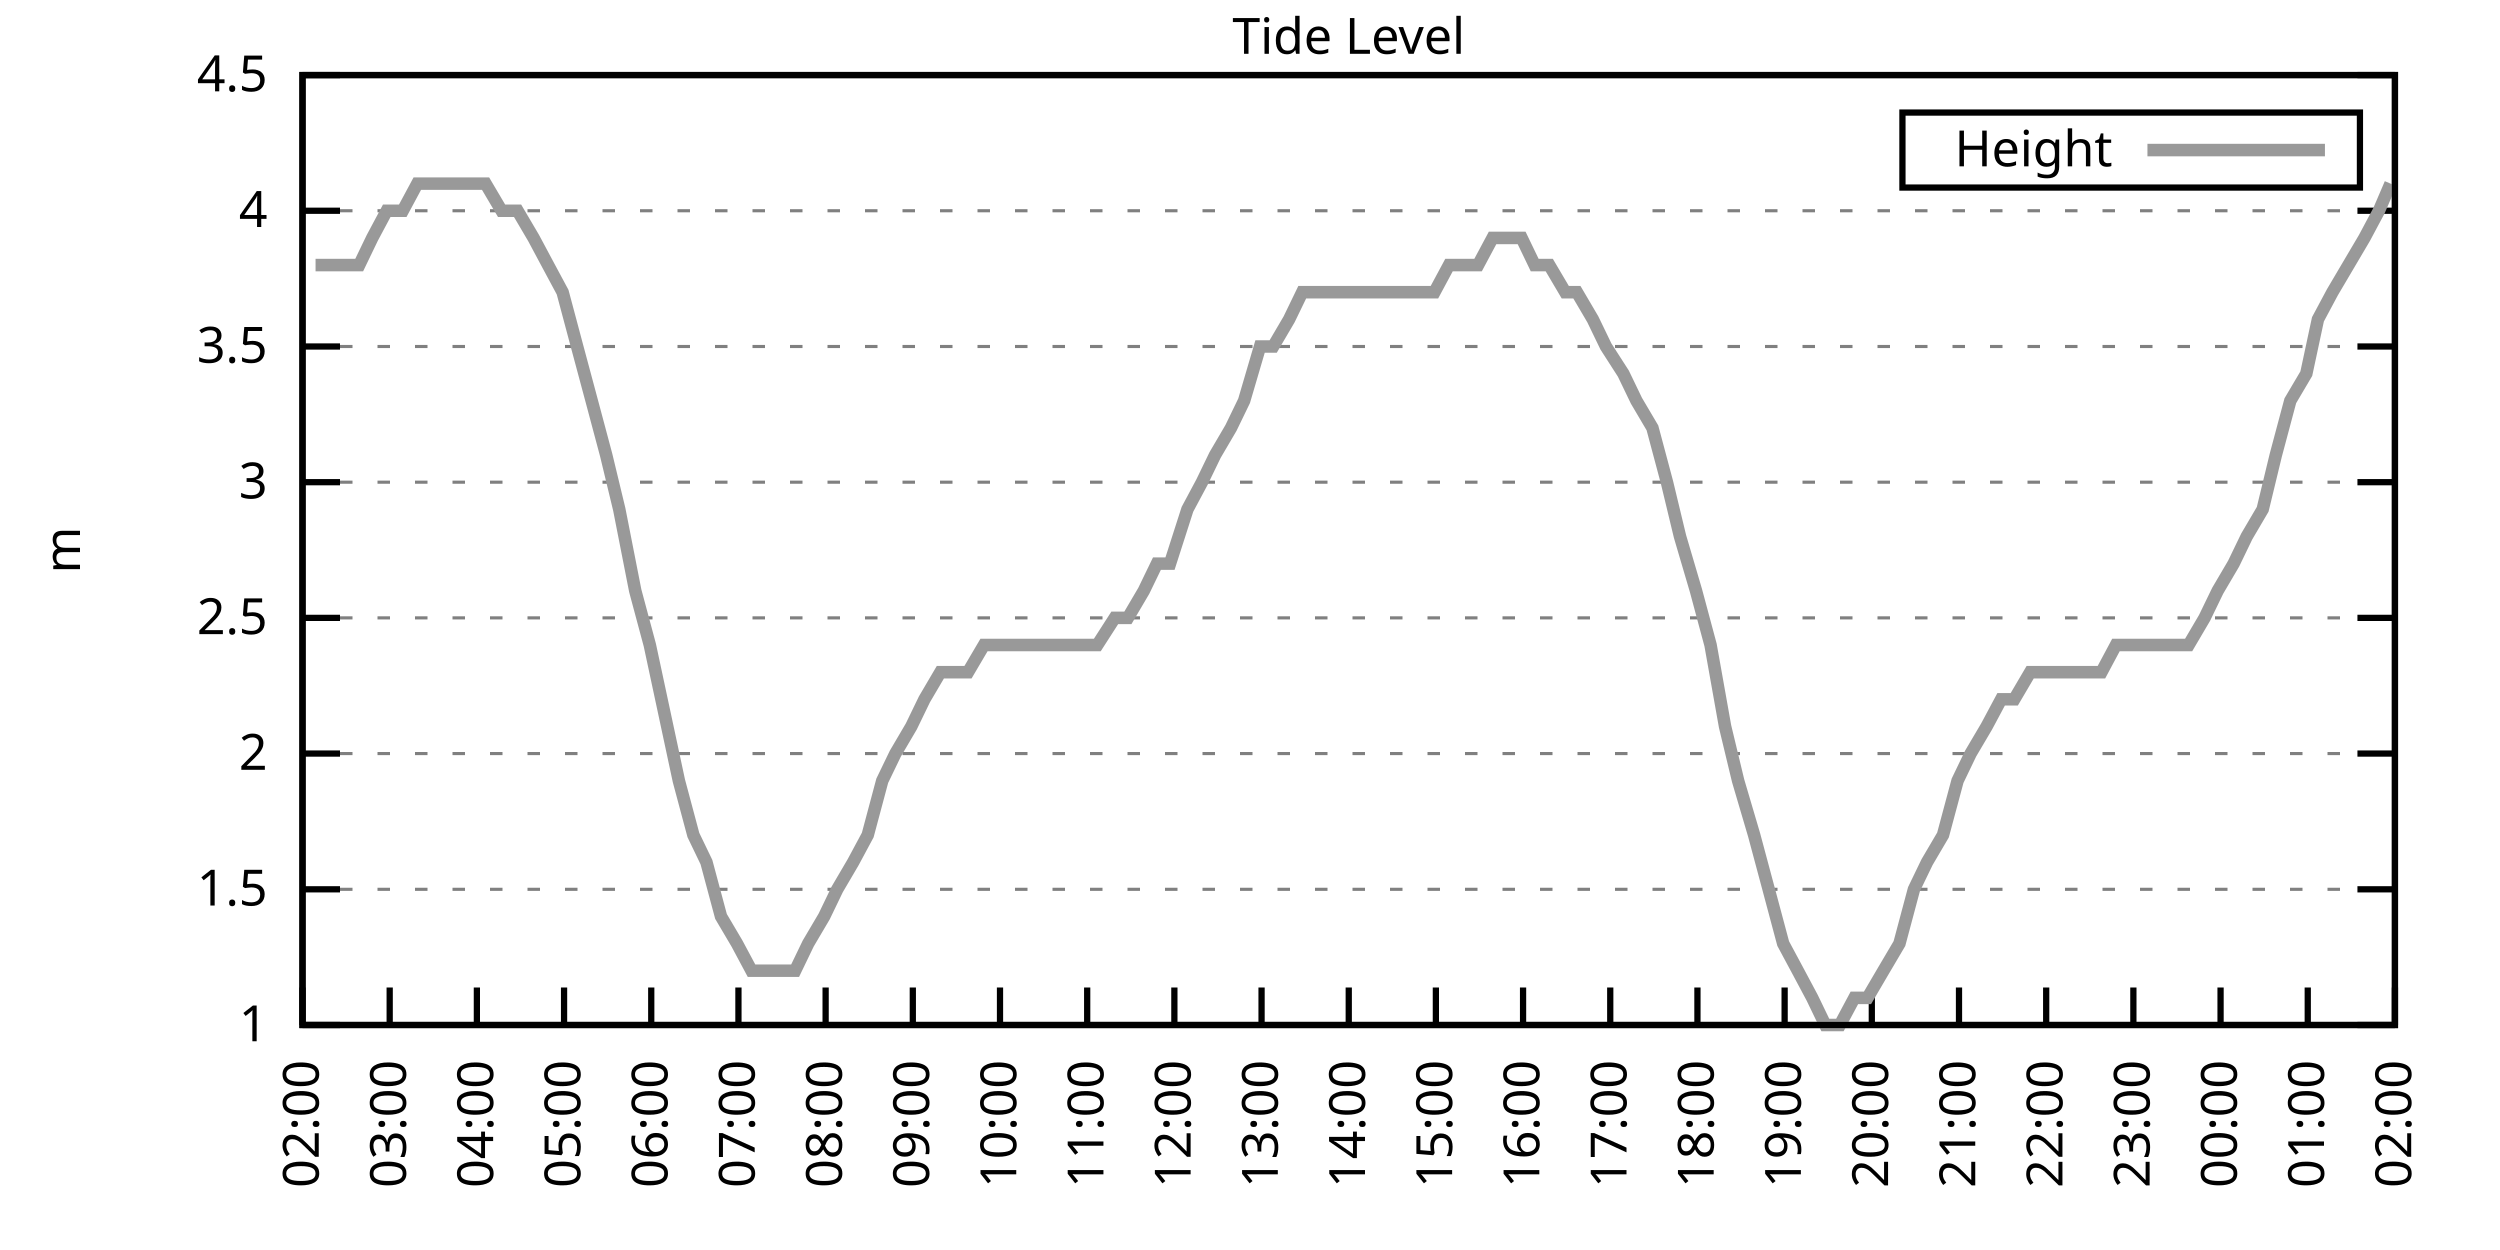
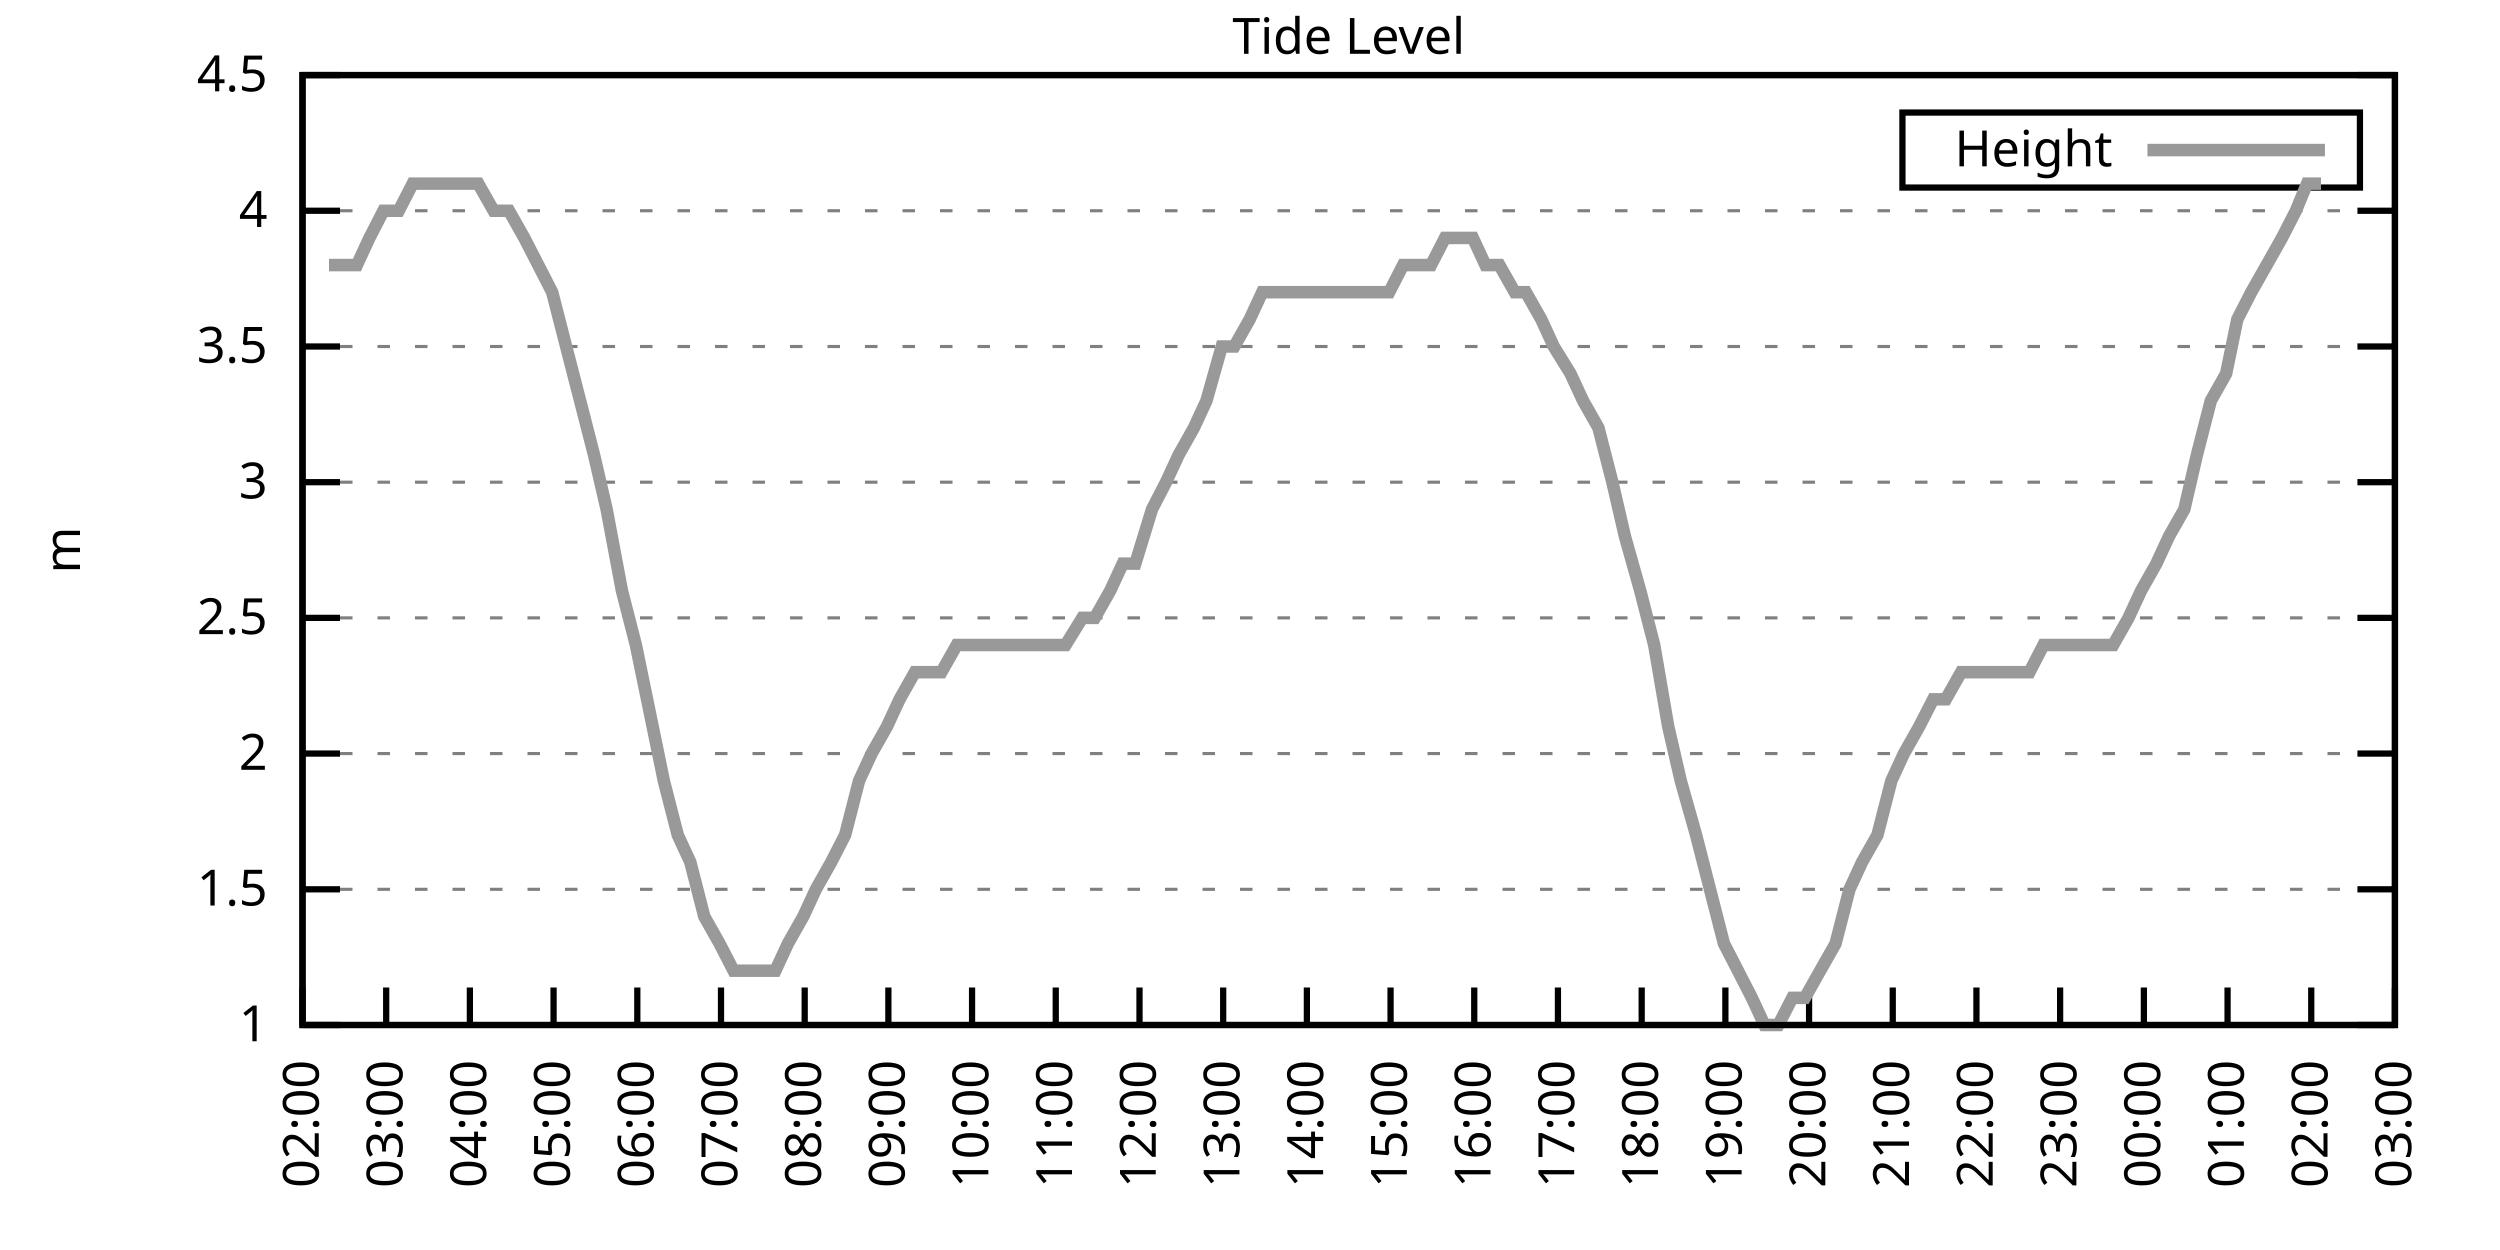
<svg xmlns="http://www.w3.org/2000/svg" xmlns:xlink="http://www.w3.org/1999/xlink" width="400" height="200" viewBox="0 0 400 200">
  <g id="gnuplot_canvas">
    <rect x="0" y="0" width="400" height="200" fill="none" />
    <defs>
      <circle id="gpDot" r="0.5" stroke-width="0.5" stroke="currentColor" />
      <path id="gpPt0" stroke-width="0.333" stroke="currentColor" d="M-1,0 h2 M0,-1 v2" />
      <path id="gpPt1" stroke-width="0.333" stroke="currentColor" d="M-1,-1 L1,1 M1,-1 L-1,1" />
      <path id="gpPt2" stroke-width="0.333" stroke="currentColor" d="M-1,0 L1,0 M0,-1 L0,1 M-1,-1 L1,1 M-1,1 L1,-1" />
      <rect id="gpPt3" stroke-width="0.333" stroke="currentColor" x="-1" y="-1" width="2" height="2" />
      <rect id="gpPt4" stroke-width="0.333" stroke="currentColor" fill="currentColor" x="-1" y="-1" width="2" height="2" />
      <circle id="gpPt5" stroke-width="0.333" stroke="currentColor" cx="0" cy="0" r="1" />
      <use xlink:href="#gpPt5" id="gpPt6" fill="currentColor" stroke="none" />
      <path id="gpPt7" stroke-width="0.333" stroke="currentColor" d="M0,-1.33 L-1.33,0.67 L1.33,0.67 z" />
      <use xlink:href="#gpPt7" id="gpPt8" fill="currentColor" stroke="none" />
      <use xlink:href="#gpPt7" id="gpPt9" stroke="currentColor" transform="rotate(180)" />
      <use xlink:href="#gpPt9" id="gpPt10" fill="currentColor" stroke="none" />
      <use xlink:href="#gpPt3" id="gpPt11" stroke="currentColor" transform="rotate(45)" />
      <use xlink:href="#gpPt11" id="gpPt12" fill="currentColor" stroke="none" />
      <path id="gpPt13" stroke-width="0.333" stroke="currentColor" d="M0,1.330 L1.265,0.411 L0.782,-1.067 L-0.782,-1.076 L-1.265,0.411 z" />
      <use xlink:href="#gpPt13" id="gpPt14" fill="currentColor" stroke="none" />
      <filter id="textbox" filterUnits="objectBoundingBox" x="0" y="0" height="1" width="1">
        <feFlood flood-color="white" flood-opacity="1" result="bgnd" />
        <feComposite in="SourceGraphic" in2="bgnd" operator="atop" />
      </filter>
      <filter id="greybox" filterUnits="objectBoundingBox" x="0" y="0" height="1" width="1">
        <feFlood flood-color="lightgrey" flood-opacity="1" result="grey" />
        <feComposite in="SourceGraphic" in2="grey" operator="atop" />
      </filter>
    </defs>
    <g fill="none" color="white" stroke="currentColor" stroke-width="1.00" stroke-linecap="butt" stroke-linejoin="miter">
</g>
    <g fill="none" color="black" stroke="currentColor" stroke-width="1.00" stroke-linecap="butt" stroke-linejoin="miter">
      <g stroke="none" shape-rendering="crispEdges">
        <polygon fill="rgb(255, 255, 255)" points="48.40,164.00 383.18,164.00 383.18,12.02 48.40,12.02 " />
      </g>
    </g>
    <g fill="none" color="black" stroke="currentColor" stroke-width="1.00" stroke-linecap="butt" stroke-linejoin="miter">
</g>
    <g fill="none" color="black" stroke="black" stroke-width="0.50" stroke-linecap="butt" stroke-linejoin="miter">
</g>
    <g fill="none" color="gray" stroke="currentColor" stroke-width="0.50" stroke-linecap="butt" stroke-linejoin="miter">
      <path stroke="gray" stroke-dasharray="2,4" class="gridline" d="M48.40,164.00 L383.19,164.00  " />
    </g>
    <g fill="none" color="gray" stroke="gray" stroke-width="1.00" stroke-linecap="butt" stroke-linejoin="miter">
</g>
    <g fill="none" color="black" stroke="currentColor" stroke-width="1.00" stroke-linecap="butt" stroke-linejoin="miter">
      <path stroke="black" d="M48.40,164.00 L54.40,164.00 M383.19,164.00 L377.19,164.00  " />
      <g transform="translate(42.80,166.60)" stroke="none" fill="black" font-family="Sans" font-size="8.00" text-anchor="end">
        <text>
          <tspan font-family="Sans"> 1</tspan>
        </text>
      </g>
    </g>
    <g fill="none" color="black" stroke="currentColor" stroke-width="1.00" stroke-linecap="butt" stroke-linejoin="miter">
</g>
    <g fill="none" color="black" stroke="black" stroke-width="0.50" stroke-linecap="butt" stroke-linejoin="miter">
</g>
    <g fill="none" color="gray" stroke="currentColor" stroke-width="0.50" stroke-linecap="butt" stroke-linejoin="miter">
      <path stroke="gray" stroke-dasharray="2,4" class="gridline" d="M48.40,142.29 L383.19,142.29  " />
    </g>
    <g fill="none" color="gray" stroke="gray" stroke-width="1.00" stroke-linecap="butt" stroke-linejoin="miter">
</g>
    <g fill="none" color="black" stroke="currentColor" stroke-width="1.00" stroke-linecap="butt" stroke-linejoin="miter">
      <path stroke="black" d="M48.40,142.29 L54.40,142.29 M383.19,142.29 L377.19,142.29  " />
      <g transform="translate(42.80,144.89)" stroke="none" fill="black" font-family="Sans" font-size="8.00" text-anchor="end">
        <text>
          <tspan font-family="Sans"> 1.5</tspan>
        </text>
      </g>
    </g>
    <g fill="none" color="black" stroke="currentColor" stroke-width="1.00" stroke-linecap="butt" stroke-linejoin="miter">
</g>
    <g fill="none" color="black" stroke="black" stroke-width="0.50" stroke-linecap="butt" stroke-linejoin="miter">
</g>
    <g fill="none" color="gray" stroke="currentColor" stroke-width="0.50" stroke-linecap="butt" stroke-linejoin="miter">
      <path stroke="gray" stroke-dasharray="2,4" class="gridline" d="M48.40,120.57 L383.19,120.57  " />
    </g>
    <g fill="none" color="gray" stroke="gray" stroke-width="1.00" stroke-linecap="butt" stroke-linejoin="miter">
</g>
    <g fill="none" color="black" stroke="currentColor" stroke-width="1.00" stroke-linecap="butt" stroke-linejoin="miter">
      <path stroke="black" d="M48.40,120.57 L54.40,120.57 M383.19,120.57 L377.19,120.57  " />
      <g transform="translate(42.80,123.17)" stroke="none" fill="black" font-family="Sans" font-size="8.00" text-anchor="end">
        <text>
          <tspan font-family="Sans"> 2</tspan>
        </text>
      </g>
    </g>
    <g fill="none" color="black" stroke="currentColor" stroke-width="1.00" stroke-linecap="butt" stroke-linejoin="miter">
</g>
    <g fill="none" color="black" stroke="black" stroke-width="0.50" stroke-linecap="butt" stroke-linejoin="miter">
</g>
    <g fill="none" color="gray" stroke="currentColor" stroke-width="0.50" stroke-linecap="butt" stroke-linejoin="miter">
      <path stroke="gray" stroke-dasharray="2,4" class="gridline" d="M48.40,98.86 L383.19,98.86  " />
    </g>
    <g fill="none" color="gray" stroke="gray" stroke-width="1.00" stroke-linecap="butt" stroke-linejoin="miter">
</g>
    <g fill="none" color="black" stroke="currentColor" stroke-width="1.00" stroke-linecap="butt" stroke-linejoin="miter">
      <path stroke="black" d="M48.40,98.86 L54.40,98.86 M383.19,98.86 L377.19,98.86  " />
      <g transform="translate(42.80,101.46)" stroke="none" fill="black" font-family="Sans" font-size="8.00" text-anchor="end">
        <text>
          <tspan font-family="Sans"> 2.5</tspan>
        </text>
      </g>
    </g>
    <g fill="none" color="black" stroke="currentColor" stroke-width="1.00" stroke-linecap="butt" stroke-linejoin="miter">
</g>
    <g fill="none" color="black" stroke="black" stroke-width="0.50" stroke-linecap="butt" stroke-linejoin="miter">
</g>
    <g fill="none" color="gray" stroke="currentColor" stroke-width="0.50" stroke-linecap="butt" stroke-linejoin="miter">
      <path stroke="gray" stroke-dasharray="2,4" class="gridline" d="M48.40,77.15 L383.19,77.15  " />
    </g>
    <g fill="none" color="gray" stroke="gray" stroke-width="1.00" stroke-linecap="butt" stroke-linejoin="miter">
</g>
    <g fill="none" color="black" stroke="currentColor" stroke-width="1.00" stroke-linecap="butt" stroke-linejoin="miter">
      <path stroke="black" d="M48.40,77.15 L54.40,77.15 M383.19,77.15 L377.19,77.15  " />
      <g transform="translate(42.80,79.75)" stroke="none" fill="black" font-family="Sans" font-size="8.00" text-anchor="end">
        <text>
          <tspan font-family="Sans"> 3</tspan>
        </text>
      </g>
    </g>
    <g fill="none" color="black" stroke="currentColor" stroke-width="1.00" stroke-linecap="butt" stroke-linejoin="miter">
</g>
    <g fill="none" color="black" stroke="black" stroke-width="0.50" stroke-linecap="butt" stroke-linejoin="miter">
</g>
    <g fill="none" color="gray" stroke="currentColor" stroke-width="0.50" stroke-linecap="butt" stroke-linejoin="miter">
      <path stroke="gray" stroke-dasharray="2,4" class="gridline" d="M48.40,55.44 L383.19,55.44  " />
    </g>
    <g fill="none" color="gray" stroke="gray" stroke-width="1.00" stroke-linecap="butt" stroke-linejoin="miter">
</g>
    <g fill="none" color="black" stroke="currentColor" stroke-width="1.00" stroke-linecap="butt" stroke-linejoin="miter">
      <path stroke="black" d="M48.40,55.44 L54.40,55.44 M383.19,55.44 L377.19,55.44  " />
      <g transform="translate(42.80,58.04)" stroke="none" fill="black" font-family="Sans" font-size="8.00" text-anchor="end">
        <text>
          <tspan font-family="Sans"> 3.5</tspan>
        </text>
      </g>
    </g>
    <g fill="none" color="black" stroke="currentColor" stroke-width="1.00" stroke-linecap="butt" stroke-linejoin="miter">
</g>
    <g fill="none" color="black" stroke="black" stroke-width="0.50" stroke-linecap="butt" stroke-linejoin="miter">
</g>
    <g fill="none" color="gray" stroke="currentColor" stroke-width="0.50" stroke-linecap="butt" stroke-linejoin="miter">
      <path stroke="gray" stroke-dasharray="2,4" class="gridline" d="M48.40,33.72 L383.19,33.72  " />
    </g>
    <g fill="none" color="gray" stroke="gray" stroke-width="1.00" stroke-linecap="butt" stroke-linejoin="miter">
</g>
    <g fill="none" color="black" stroke="currentColor" stroke-width="1.00" stroke-linecap="butt" stroke-linejoin="miter">
      <path stroke="black" d="M48.40,33.72 L54.40,33.72 M383.19,33.72 L377.19,33.72  " />
      <g transform="translate(42.80,36.32)" stroke="none" fill="black" font-family="Sans" font-size="8.00" text-anchor="end">
        <text>
          <tspan font-family="Sans"> 4</tspan>
        </text>
      </g>
    </g>
    <g fill="none" color="black" stroke="currentColor" stroke-width="1.00" stroke-linecap="butt" stroke-linejoin="miter">
</g>
    <g fill="none" color="black" stroke="black" stroke-width="0.50" stroke-linecap="butt" stroke-linejoin="miter">
</g>
    <g fill="none" color="gray" stroke="currentColor" stroke-width="0.50" stroke-linecap="butt" stroke-linejoin="miter">
      <path stroke="gray" stroke-dasharray="2,4" class="gridline" d="M48.40,12.01 L383.19,12.01  " />
    </g>
    <g fill="none" color="gray" stroke="gray" stroke-width="1.00" stroke-linecap="butt" stroke-linejoin="miter">
</g>
    <g fill="none" color="black" stroke="currentColor" stroke-width="1.00" stroke-linecap="butt" stroke-linejoin="miter">
      <path stroke="black" d="M48.40,12.01 L54.40,12.01 M383.19,12.01 L377.19,12.01  " />
      <g transform="translate(42.80,14.61)" stroke="none" fill="black" font-family="Sans" font-size="8.00" text-anchor="end">
        <text>
          <tspan font-family="Sans"> 4.5</tspan>
        </text>
      </g>
    </g>
    <g fill="none" color="black" stroke="currentColor" stroke-width="1.00" stroke-linecap="butt" stroke-linejoin="miter">
      <path stroke="black" d="M48.40,164.00 L48.40,158.00  " />
      <g transform="translate(51.00,169.60) rotate(270.00)" stroke="none" fill="black" font-family="Sans" font-size="8.00" text-anchor="end">
        <text>
          <tspan font-family="Sans">02:00</tspan>
        </text>
      </g>
    </g>
    <g fill="none" color="black" stroke="currentColor" stroke-width="1.00" stroke-linecap="butt" stroke-linejoin="miter">
-       <path stroke="black" d="M62.35,164.00 L62.35,158.00  " />
-       <g transform="translate(64.95,169.60) rotate(270.00)" stroke="none" fill="black" font-family="Sans" font-size="8.00" text-anchor="end">
+       <path stroke="black" d="M61.79,164.00 L61.79,158.00  " />
+       <g transform="translate(64.39,169.60) rotate(270.00)" stroke="none" fill="black" font-family="Sans" font-size="8.00" text-anchor="end">
        <text>
          <tspan font-family="Sans">03:00</tspan>
        </text>
      </g>
    </g>
    <g fill="none" color="black" stroke="currentColor" stroke-width="1.00" stroke-linecap="butt" stroke-linejoin="miter">
-       <path stroke="black" d="M76.30,164.00 L76.30,158.00  " />
-       <g transform="translate(78.90,169.60) rotate(270.00)" stroke="none" fill="black" font-family="Sans" font-size="8.00" text-anchor="end">
+       <path stroke="black" d="M75.18,164.00 L75.18,158.00  " />
+       <g transform="translate(77.78,169.60) rotate(270.00)" stroke="none" fill="black" font-family="Sans" font-size="8.00" text-anchor="end">
        <text>
          <tspan font-family="Sans">04:00</tspan>
        </text>
      </g>
    </g>
    <g fill="none" color="black" stroke="currentColor" stroke-width="1.00" stroke-linecap="butt" stroke-linejoin="miter">
-       <path stroke="black" d="M90.25,164.00 L90.25,158.00  " />
-       <g transform="translate(92.85,169.60) rotate(270.00)" stroke="none" fill="black" font-family="Sans" font-size="8.00" text-anchor="end">
+       <path stroke="black" d="M88.57,164.00 L88.57,158.00  " />
+       <g transform="translate(91.17,169.60) rotate(270.00)" stroke="none" fill="black" font-family="Sans" font-size="8.00" text-anchor="end">
        <text>
          <tspan font-family="Sans">05:00</tspan>
        </text>
      </g>
    </g>
    <g fill="none" color="black" stroke="currentColor" stroke-width="1.00" stroke-linecap="butt" stroke-linejoin="miter">
-       <path stroke="black" d="M104.20,164.00 L104.20,158.00  " />
-       <g transform="translate(106.80,169.60) rotate(270.00)" stroke="none" fill="black" font-family="Sans" font-size="8.00" text-anchor="end">
+       <path stroke="black" d="M101.97,164.00 L101.97,158.00  " />
+       <g transform="translate(104.57,169.60) rotate(270.00)" stroke="none" fill="black" font-family="Sans" font-size="8.00" text-anchor="end">
        <text>
          <tspan font-family="Sans">06:00</tspan>
        </text>
      </g>
    </g>
    <g fill="none" color="black" stroke="currentColor" stroke-width="1.00" stroke-linecap="butt" stroke-linejoin="miter">
-       <path stroke="black" d="M118.15,164.00 L118.15,158.00  " />
-       <g transform="translate(120.75,169.60) rotate(270.00)" stroke="none" fill="black" font-family="Sans" font-size="8.00" text-anchor="end">
+       <path stroke="black" d="M115.36,164.00 L115.36,158.00  " />
+       <g transform="translate(117.96,169.60) rotate(270.00)" stroke="none" fill="black" font-family="Sans" font-size="8.00" text-anchor="end">
        <text>
          <tspan font-family="Sans">07:00</tspan>
        </text>
      </g>
    </g>
    <g fill="none" color="black" stroke="currentColor" stroke-width="1.00" stroke-linecap="butt" stroke-linejoin="miter">
-       <path stroke="black" d="M132.10,164.00 L132.10,158.00  " />
-       <g transform="translate(134.70,169.60) rotate(270.00)" stroke="none" fill="black" font-family="Sans" font-size="8.00" text-anchor="end">
+       <path stroke="black" d="M128.75,164.00 L128.75,158.00  " />
+       <g transform="translate(131.35,169.60) rotate(270.00)" stroke="none" fill="black" font-family="Sans" font-size="8.00" text-anchor="end">
        <text>
          <tspan font-family="Sans">08:00</tspan>
        </text>
      </g>
    </g>
    <g fill="none" color="black" stroke="currentColor" stroke-width="1.00" stroke-linecap="butt" stroke-linejoin="miter">
-       <path stroke="black" d="M146.05,164.00 L146.05,158.00  " />
-       <g transform="translate(148.65,169.60) rotate(270.00)" stroke="none" fill="black" font-family="Sans" font-size="8.00" text-anchor="end">
+       <path stroke="black" d="M142.14,164.00 L142.14,158.00  " />
+       <g transform="translate(144.74,169.60) rotate(270.00)" stroke="none" fill="black" font-family="Sans" font-size="8.00" text-anchor="end">
        <text>
          <tspan font-family="Sans">09:00</tspan>
        </text>
      </g>
    </g>
    <g fill="none" color="black" stroke="currentColor" stroke-width="1.00" stroke-linecap="butt" stroke-linejoin="miter">
-       <path stroke="black" d="M160.00,164.00 L160.00,158.00  " />
-       <g transform="translate(162.60,169.60) rotate(270.00)" stroke="none" fill="black" font-family="Sans" font-size="8.00" text-anchor="end">
+       <path stroke="black" d="M155.53,164.00 L155.53,158.00  " />
+       <g transform="translate(158.13,169.60) rotate(270.00)" stroke="none" fill="black" font-family="Sans" font-size="8.00" text-anchor="end">
        <text>
          <tspan font-family="Sans">10:00</tspan>
        </text>
      </g>
    </g>
    <g fill="none" color="black" stroke="currentColor" stroke-width="1.00" stroke-linecap="butt" stroke-linejoin="miter">
-       <path stroke="black" d="M173.95,164.00 L173.95,158.00  " />
-       <g transform="translate(176.55,169.60) rotate(270.00)" stroke="none" fill="black" font-family="Sans" font-size="8.00" text-anchor="end">
+       <path stroke="black" d="M168.92,164.00 L168.92,158.00  " />
+       <g transform="translate(171.52,169.60) rotate(270.00)" stroke="none" fill="black" font-family="Sans" font-size="8.00" text-anchor="end">
        <text>
          <tspan font-family="Sans">11:00</tspan>
        </text>
      </g>
    </g>
    <g fill="none" color="black" stroke="currentColor" stroke-width="1.00" stroke-linecap="butt" stroke-linejoin="miter">
-       <path stroke="black" d="M187.90,164.00 L187.90,158.00  " />
-       <g transform="translate(190.50,169.60) rotate(270.00)" stroke="none" fill="black" font-family="Sans" font-size="8.00" text-anchor="end">
+       <path stroke="black" d="M182.32,164.00 L182.32,158.00  " />
+       <g transform="translate(184.92,169.60) rotate(270.00)" stroke="none" fill="black" font-family="Sans" font-size="8.00" text-anchor="end">
        <text>
          <tspan font-family="Sans">12:00</tspan>
        </text>
      </g>
    </g>
    <g fill="none" color="black" stroke="currentColor" stroke-width="1.00" stroke-linecap="butt" stroke-linejoin="miter">
-       <path stroke="black" d="M201.85,164.00 L201.85,158.00  " />
-       <g transform="translate(204.45,169.60) rotate(270.00)" stroke="none" fill="black" font-family="Sans" font-size="8.00" text-anchor="end">
+       <path stroke="black" d="M195.71,164.00 L195.71,158.00  " />
+       <g transform="translate(198.31,169.60) rotate(270.00)" stroke="none" fill="black" font-family="Sans" font-size="8.00" text-anchor="end">
        <text>
          <tspan font-family="Sans">13:00</tspan>
        </text>
      </g>
    </g>
    <g fill="none" color="black" stroke="currentColor" stroke-width="1.00" stroke-linecap="butt" stroke-linejoin="miter">
-       <path stroke="black" d="M215.80,164.00 L215.80,158.00  " />
-       <g transform="translate(218.40,169.60) rotate(270.00)" stroke="none" fill="black" font-family="Sans" font-size="8.00" text-anchor="end">
+       <path stroke="black" d="M209.10,164.00 L209.10,158.00  " />
+       <g transform="translate(211.70,169.60) rotate(270.00)" stroke="none" fill="black" font-family="Sans" font-size="8.00" text-anchor="end">
        <text>
          <tspan font-family="Sans">14:00</tspan>
        </text>
      </g>
    </g>
    <g fill="none" color="black" stroke="currentColor" stroke-width="1.00" stroke-linecap="butt" stroke-linejoin="miter">
-       <path stroke="black" d="M229.74,164.00 L229.74,158.00  " />
-       <g transform="translate(232.34,169.60) rotate(270.00)" stroke="none" fill="black" font-family="Sans" font-size="8.00" text-anchor="end">
+       <path stroke="black" d="M222.49,164.00 L222.49,158.00  " />
+       <g transform="translate(225.09,169.60) rotate(270.00)" stroke="none" fill="black" font-family="Sans" font-size="8.00" text-anchor="end">
        <text>
          <tspan font-family="Sans">15:00</tspan>
        </text>
      </g>
    </g>
    <g fill="none" color="black" stroke="currentColor" stroke-width="1.00" stroke-linecap="butt" stroke-linejoin="miter">
-       <path stroke="black" d="M243.69,164.00 L243.69,158.00  " />
-       <g transform="translate(246.29,169.60) rotate(270.00)" stroke="none" fill="black" font-family="Sans" font-size="8.00" text-anchor="end">
+       <path stroke="black" d="M235.88,164.00 L235.88,158.00  " />
+       <g transform="translate(238.48,169.60) rotate(270.00)" stroke="none" fill="black" font-family="Sans" font-size="8.00" text-anchor="end">
        <text>
          <tspan font-family="Sans">16:00</tspan>
        </text>
      </g>
    </g>
    <g fill="none" color="black" stroke="currentColor" stroke-width="1.00" stroke-linecap="butt" stroke-linejoin="miter">
-       <path stroke="black" d="M257.64,164.00 L257.64,158.00  " />
-       <g transform="translate(260.24,169.60) rotate(270.00)" stroke="none" fill="black" font-family="Sans" font-size="8.00" text-anchor="end">
+       <path stroke="black" d="M249.27,164.00 L249.27,158.00  " />
+       <g transform="translate(251.87,169.60) rotate(270.00)" stroke="none" fill="black" font-family="Sans" font-size="8.00" text-anchor="end">
        <text>
          <tspan font-family="Sans">17:00</tspan>
        </text>
      </g>
    </g>
    <g fill="none" color="black" stroke="currentColor" stroke-width="1.00" stroke-linecap="butt" stroke-linejoin="miter">
-       <path stroke="black" d="M271.59,164.00 L271.59,158.00  " />
-       <g transform="translate(274.19,169.60) rotate(270.00)" stroke="none" fill="black" font-family="Sans" font-size="8.00" text-anchor="end">
+       <path stroke="black" d="M262.67,164.00 L262.67,158.00  " />
+       <g transform="translate(265.27,169.60) rotate(270.00)" stroke="none" fill="black" font-family="Sans" font-size="8.00" text-anchor="end">
        <text>
          <tspan font-family="Sans">18:00</tspan>
        </text>
      </g>
    </g>
    <g fill="none" color="black" stroke="currentColor" stroke-width="1.00" stroke-linecap="butt" stroke-linejoin="miter">
-       <path stroke="black" d="M285.54,164.00 L285.54,158.00  " />
-       <g transform="translate(288.14,169.60) rotate(270.00)" stroke="none" fill="black" font-family="Sans" font-size="8.00" text-anchor="end">
+       <path stroke="black" d="M276.06,164.00 L276.06,158.00  " />
+       <g transform="translate(278.66,169.60) rotate(270.00)" stroke="none" fill="black" font-family="Sans" font-size="8.00" text-anchor="end">
        <text>
          <tspan font-family="Sans">19:00</tspan>
        </text>
      </g>
    </g>
    <g fill="none" color="black" stroke="currentColor" stroke-width="1.00" stroke-linecap="butt" stroke-linejoin="miter">
-       <path stroke="black" d="M299.49,164.00 L299.49,158.00  " />
-       <g transform="translate(302.09,169.60) rotate(270.00)" stroke="none" fill="black" font-family="Sans" font-size="8.00" text-anchor="end">
+       <path stroke="black" d="M289.45,164.00 L289.45,158.00  " />
+       <g transform="translate(292.05,169.60) rotate(270.00)" stroke="none" fill="black" font-family="Sans" font-size="8.00" text-anchor="end">
        <text>
          <tspan font-family="Sans">20:00</tspan>
        </text>
      </g>
    </g>
    <g fill="none" color="black" stroke="currentColor" stroke-width="1.00" stroke-linecap="butt" stroke-linejoin="miter">
-       <path stroke="black" d="M313.44,164.00 L313.44,158.00  " />
-       <g transform="translate(316.04,169.60) rotate(270.00)" stroke="none" fill="black" font-family="Sans" font-size="8.00" text-anchor="end">
+       <path stroke="black" d="M302.84,164.00 L302.84,158.00  " />
+       <g transform="translate(305.44,169.60) rotate(270.00)" stroke="none" fill="black" font-family="Sans" font-size="8.00" text-anchor="end">
        <text>
          <tspan font-family="Sans">21:00</tspan>
        </text>
      </g>
    </g>
    <g fill="none" color="black" stroke="currentColor" stroke-width="1.00" stroke-linecap="butt" stroke-linejoin="miter">
-       <path stroke="black" d="M327.39,164.00 L327.39,158.00  " />
-       <g transform="translate(329.99,169.60) rotate(270.00)" stroke="none" fill="black" font-family="Sans" font-size="8.00" text-anchor="end">
+       <path stroke="black" d="M316.23,164.00 L316.23,158.00  " />
+       <g transform="translate(318.83,169.60) rotate(270.00)" stroke="none" fill="black" font-family="Sans" font-size="8.00" text-anchor="end">
        <text>
          <tspan font-family="Sans">22:00</tspan>
        </text>
      </g>
    </g>
    <g fill="none" color="black" stroke="currentColor" stroke-width="1.00" stroke-linecap="butt" stroke-linejoin="miter">
-       <path stroke="black" d="M341.34,164.00 L341.34,158.00  " />
-       <g transform="translate(343.94,169.60) rotate(270.00)" stroke="none" fill="black" font-family="Sans" font-size="8.00" text-anchor="end">
+       <path stroke="black" d="M329.62,164.00 L329.62,158.00  " />
+       <g transform="translate(332.22,169.60) rotate(270.00)" stroke="none" fill="black" font-family="Sans" font-size="8.00" text-anchor="end">
        <text>
          <tspan font-family="Sans">23:00</tspan>
        </text>
      </g>
    </g>
    <g fill="none" color="black" stroke="currentColor" stroke-width="1.00" stroke-linecap="butt" stroke-linejoin="miter">
-       <path stroke="black" d="M355.29,164.00 L355.29,158.00  " />
-       <g transform="translate(357.89,169.60) rotate(270.00)" stroke="none" fill="black" font-family="Sans" font-size="8.00" text-anchor="end">
+       <path stroke="black" d="M343.02,164.00 L343.02,158.00  " />
+       <g transform="translate(345.62,169.60) rotate(270.00)" stroke="none" fill="black" font-family="Sans" font-size="8.00" text-anchor="end">
        <text>
          <tspan font-family="Sans">00:00</tspan>
        </text>
      </g>
    </g>
    <g fill="none" color="black" stroke="currentColor" stroke-width="1.00" stroke-linecap="butt" stroke-linejoin="miter">
-       <path stroke="black" d="M369.24,164.00 L369.24,158.00  " />
-       <g transform="translate(371.84,169.60) rotate(270.00)" stroke="none" fill="black" font-family="Sans" font-size="8.00" text-anchor="end">
+       <path stroke="black" d="M356.41,164.00 L356.41,158.00  " />
+       <g transform="translate(359.01,169.60) rotate(270.00)" stroke="none" fill="black" font-family="Sans" font-size="8.00" text-anchor="end">
        <text>
          <tspan font-family="Sans">01:00</tspan>
+         </text>
+       </g>
+     </g>
+     <g fill="none" color="black" stroke="currentColor" stroke-width="1.00" stroke-linecap="butt" stroke-linejoin="miter">
+       <path stroke="black" d="M369.80,164.00 L369.80,158.00  " />
+       <g transform="translate(372.40,169.60) rotate(270.00)" stroke="none" fill="black" font-family="Sans" font-size="8.00" text-anchor="end">
+         <text>
+           <tspan font-family="Sans">02:00</tspan>
        </text>
      </g>
    </g>
    <g fill="none" color="black" stroke="currentColor" stroke-width="1.00" stroke-linecap="butt" stroke-linejoin="miter">
      <path stroke="black" d="M383.19,164.00 L383.19,158.00  " />
      <g transform="translate(385.79,169.60) rotate(270.00)" stroke="none" fill="black" font-family="Sans" font-size="8.00" text-anchor="end">
        <text>
-           <tspan font-family="Sans">02:00</tspan>
+           <tspan font-family="Sans">03:00</tspan>
        </text>
      </g>
    </g>
    <g fill="none" color="black" stroke="currentColor" stroke-width="1.00" stroke-linecap="butt" stroke-linejoin="miter">
</g>
    <g fill="none" color="black" stroke="currentColor" stroke-width="1.00" stroke-linecap="butt" stroke-linejoin="miter">
      <path stroke="black" d="M48.40,12.01 L48.40,164.00 L383.19,164.00 L383.19,12.01 L48.40,12.01 Z  " />
    </g>
    <g fill="none" color="black" stroke="currentColor" stroke-width="1.00" stroke-linecap="butt" stroke-linejoin="miter">
</g>
    <g fill="none" color="black" stroke="currentColor" stroke-width="1.00" stroke-linecap="butt" stroke-linejoin="miter">
      <path stroke="black" d="M304.39,30.01 L304.39,18.01 L377.59,18.01 L377.59,30.01 L304.39,30.01 Z  " />
    </g>
    <g id="Tide_level_plot_1">
      <g fill="none" color="white" stroke="black" stroke-width="2.00" stroke-linecap="butt" stroke-linejoin="miter">
</g>
      <g fill="none" color="black" stroke="currentColor" stroke-width="2.00" stroke-linecap="butt" stroke-linejoin="miter">
        <g transform="translate(337.99,26.61)" stroke="none" fill="black" font-family="Sans" font-size="8.00" text-anchor="end">
          <text>
            <tspan font-family="Sans">Height</tspan>
          </text>
        </g>
      </g>
      <g fill="none" color="black" stroke="currentColor" stroke-width="2.00" stroke-linecap="butt" stroke-linejoin="miter">
-         <path stroke="rgb(153, 153, 153)" d="M343.59,24.01 L371.99,24.01 M50.49,42.41 L52.82,42.41 L55.14,42.41 L57.47,42.41 L59.56,38.07 L61.88,33.72   L64.44,33.72 L66.77,29.38 L69.09,29.38 L71.42,29.38 L73.51,29.38 L75.83,29.38 L77.69,29.38 L80.25,33.72   L82.81,33.72 L85.37,38.07 L87.69,42.41 L90.02,46.75 L92.34,55.44 L94.67,64.12 L96.99,72.81 L99.08,81.49   L101.64,94.52 L103.97,103.20 L105.83,111.89 L108.62,124.92 L110.94,133.60 L113.03,137.94 L115.36,146.63 L117.92,150.97   L120.24,155.31 L122.10,155.31 L124.89,155.31 L127.22,155.31 L129.31,150.97 L131.87,146.63 L133.96,142.29 L136.51,137.94   L138.84,133.60 L141.16,124.92 L143.26,120.57 L145.81,116.23 L147.91,111.89 L150.46,107.55 L152.56,107.55 L154.88,107.55   L157.44,103.20 L159.76,103.20 L162.09,103.20 L164.18,103.20 L166.74,103.20 L168.83,103.20 L171.16,103.20 L173.71,103.20   L175.57,103.20 L178.36,98.86 L180.46,98.86 L183.01,94.52 L185.11,90.18 L187.20,90.18 L189.99,81.49 L192.31,77.15   L194.41,72.81 L196.96,68.46 L199.06,64.12 L201.61,55.44 L203.71,55.44 L206.26,51.09 L208.36,46.75 L210.68,46.75   L213.24,46.75 L215.33,46.75 L217.89,46.75 L219.98,46.75 L222.54,46.75 L224.63,46.75 L226.95,46.75 L229.51,46.75   L231.84,42.41 L233.93,42.41 L236.49,42.41 L238.81,38.07 L240.90,38.07 L243.46,38.07 L245.55,42.41 L247.88,42.41   L250.44,46.75 L252.30,46.75 L254.85,51.09 L256.95,55.44 L259.74,59.78 L261.83,64.12 L264.39,68.46 L266.71,77.15   L268.80,85.83 L271.36,94.52 L273.69,103.20 L276.01,116.23 L278.10,124.92 L280.66,133.60 L282.99,142.29 L285.31,150.97   L287.64,155.31 L289.96,159.66 L292.05,164.00 L294.38,164.00 L296.70,159.66 L298.80,159.66 L301.35,155.31 L303.91,150.97   L306.23,142.29 L308.33,137.94 L310.88,133.60 L313.21,124.92 L315.30,120.57 L317.86,116.23 L320.18,111.89 L322.28,111.89   L324.83,107.55 L326.69,107.55 L329.02,107.55 L331.81,107.55 L334.13,107.55 L336.23,107.55 L338.55,103.20 L340.88,103.20   L343.43,103.20 L345.76,103.20 L347.62,103.20 L350.18,103.20 L352.73,98.86 L354.83,94.52 L357.38,90.18 L359.48,85.83   L362.03,81.49 L364.13,72.81 L366.45,64.12 L369.01,59.78 L370.87,51.09 L373.19,46.75 L375.75,42.41 L378.31,38.07   L380.63,33.72 L382.49,29.38  " />
+         <path stroke="rgb(153, 153, 153)" d="M343.59,24.01 L371.99,24.01 M52.64,42.41 L54.87,42.41 L57.10,42.41 L59.11,38.07 L61.35,33.72 L63.80,33.72   L66.03,29.38 L68.26,29.38 L70.50,29.38 L72.50,29.38 L74.74,29.38 L76.52,29.38 L78.98,33.72 L81.43,33.72   L83.89,38.07 L86.12,42.41 L88.35,46.75 L90.58,55.44 L92.82,64.12 L95.05,72.81 L97.06,81.49 L99.51,94.52   L101.74,103.20 L103.53,111.89 L106.21,124.92 L108.44,133.60 L110.45,137.94 L112.68,146.63 L115.13,150.97 L117.37,155.31   L119.15,155.31 L121.83,155.31 L124.06,155.31 L126.07,150.97 L128.53,146.63 L130.54,142.29 L132.99,137.94 L135.22,133.60   L137.45,124.92 L139.46,120.57 L141.92,116.23 L143.93,111.89 L146.38,107.55 L148.39,107.55 L150.62,107.55 L153.08,103.20   L155.31,103.20 L157.54,103.20 L159.55,103.20 L162.01,103.20 L164.01,103.20 L166.25,103.20 L168.70,103.20 L170.49,103.20   L173.17,98.86 L175.17,98.86 L177.63,94.52 L179.64,90.18 L181.65,90.18 L184.32,81.49 L186.56,77.15 L188.57,72.81   L191.02,68.46 L193.03,64.12 L195.48,55.44 L197.49,55.44 L199.95,51.09 L201.96,46.75 L204.19,46.75 L206.64,46.75   L208.65,46.75 L211.11,46.75 L213.12,46.75 L215.57,46.75 L217.58,46.75 L219.81,46.75 L222.27,46.75 L224.50,42.41   L226.51,42.41 L228.96,42.41 L231.20,38.07 L233.20,38.07 L235.66,38.07 L237.67,42.41 L239.90,42.41 L242.36,46.75   L244.14,46.75 L246.60,51.09 L248.60,55.44 L251.28,59.78 L253.29,64.12 L255.75,68.46 L257.98,77.15 L259.99,85.83   L262.44,94.52 L264.67,103.20 L266.91,116.23 L268.92,124.92 L271.37,133.60 L273.60,142.29 L275.83,150.97 L278.07,155.31   L280.30,159.66 L282.31,164.00 L284.54,164.00 L286.77,159.66 L288.78,159.66 L291.23,155.31 L293.69,150.97 L295.92,142.29   L297.93,137.94 L300.39,133.60 L302.62,124.92 L304.63,120.57 L307.08,116.23 L309.31,111.89 L311.32,111.89 L313.78,107.55   L315.56,107.55 L317.79,107.55 L320.47,107.55 L322.70,107.55 L324.71,107.55 L326.95,103.20 L329.18,103.20 L331.63,103.20   L333.86,103.20 L335.65,103.20 L338.10,103.20 L340.56,98.86 L342.57,94.52 L345.02,90.18 L347.03,85.83 L349.49,81.49   L351.50,72.81 L353.73,64.12 L356.18,59.78 L357.97,51.09 L360.20,46.75 L362.66,42.41 L365.11,38.07 L367.34,33.72   L369.13,29.38 L371.36,29.38  " />
      </g>
    </g>
    <g fill="none" color="black" stroke="currentColor" stroke-width="2.00" stroke-linecap="butt" stroke-linejoin="miter">
</g>
    <g fill="none" color="black" stroke="black" stroke-width="1.00" stroke-linecap="butt" stroke-linejoin="miter">
</g>
    <g fill="none" color="black" stroke="currentColor" stroke-width="1.00" stroke-linecap="butt" stroke-linejoin="miter">
      <path stroke="black" d="M48.40,12.01 L48.40,164.00 L383.19,164.00 L383.19,12.01 L48.40,12.01 Z  " />
      <g transform="translate(12.80,88.01) rotate(270.00)" stroke="none" fill="black" font-family="Sans" font-size="8.00" text-anchor="middle">
        <text>
          <tspan font-family="Sans">m</tspan>
        </text>
      </g>
    </g>
    <g fill="none" color="black" stroke="currentColor" stroke-width="1.00" stroke-linecap="butt" stroke-linejoin="miter">
</g>
    <g fill="none" color="black" stroke="currentColor" stroke-width="1.00" stroke-linecap="butt" stroke-linejoin="miter">
      <g transform="translate(215.79,8.61)" stroke="none" fill="black" font-family="Sans" font-size="8.00" text-anchor="middle">
        <text>
          <tspan font-family="Sans">Tide Level</tspan>
        </text>
      </g>
    </g>
    <g fill="none" color="black" stroke="currentColor" stroke-width="1.00" stroke-linecap="butt" stroke-linejoin="miter">
</g>
  </g>
</svg>
